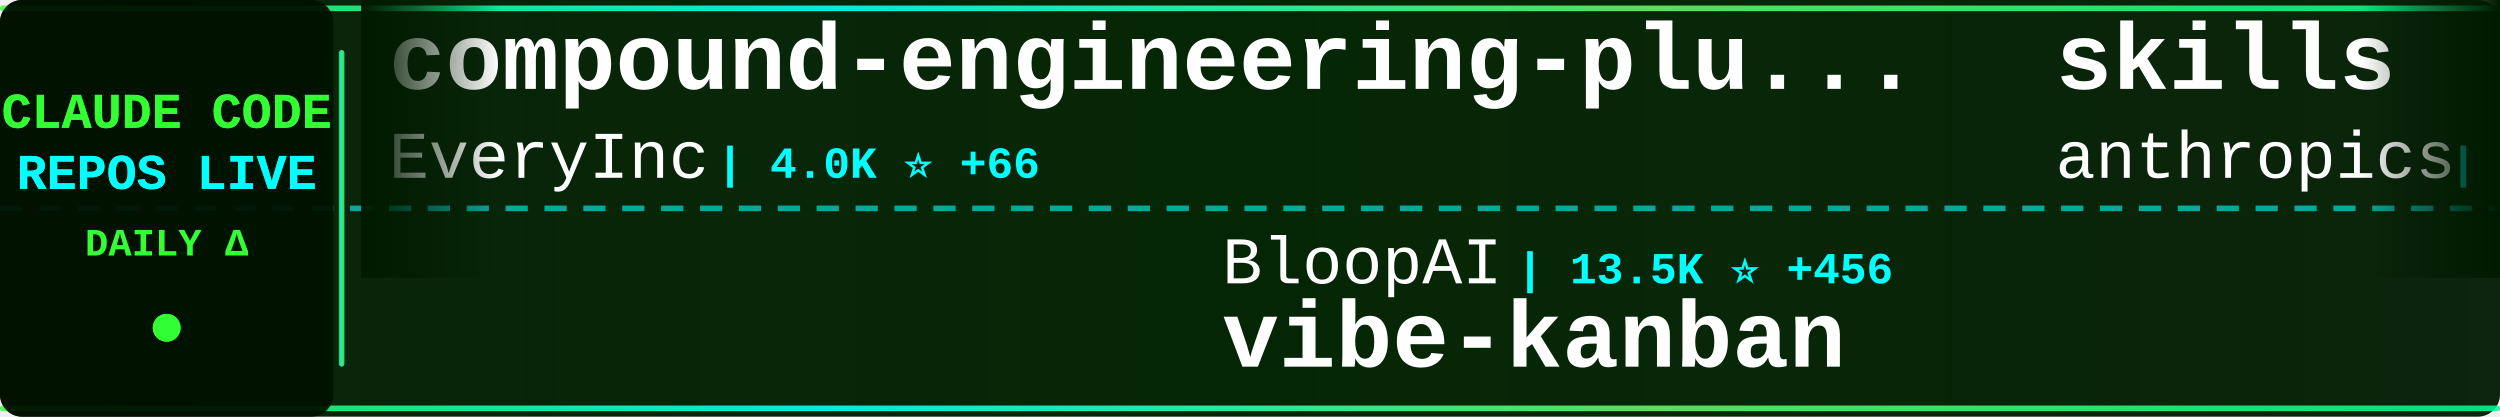
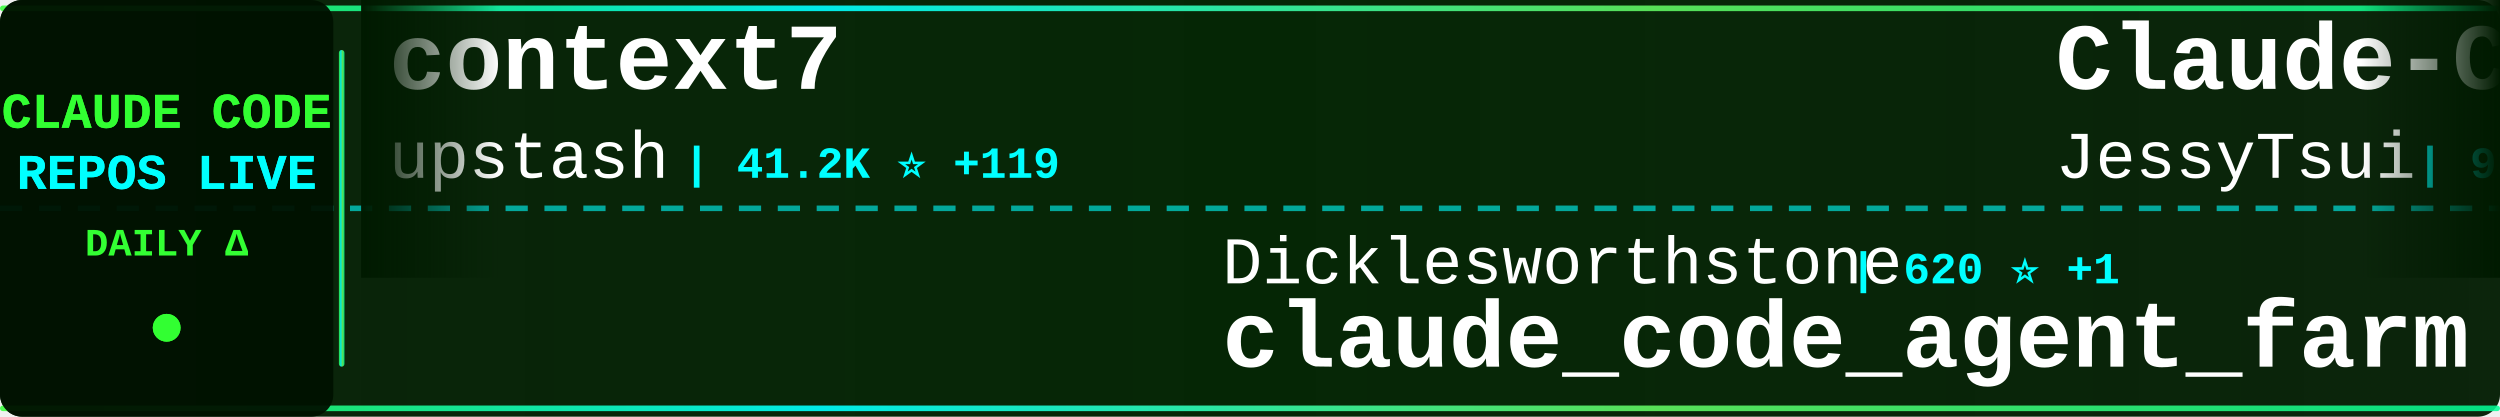
<svg xmlns="http://www.w3.org/2000/svg" width="900" height="150">
  <defs>
    <linearGradient id="tickerBg" x1="0%" y1="0%" x2="100%" y2="0%">
      <stop offset="0%" style="stop-color:#001a00;stop-opacity:0.95" />
      <stop offset="50%" style="stop-color:#002200;stop-opacity:0.98" />
      <stop offset="100%" style="stop-color:#001a00;stop-opacity:0.95" />
    </linearGradient>
    <linearGradient id="borderGrad" x1="0%" y1="0%" x2="100%" y2="0%">
      <stop offset="0%" style="stop-color:#33ff33;stop-opacity:0.85">
        <animate attributeName="stop-opacity" values="0.85;1;0.85" dur="2s" repeatCount="indefinite" />
      </stop>
      <stop offset="33%" style="stop-color:#00ffff;stop-opacity:0.9">
        <animate attributeName="stop-opacity" values="0.9;1;0.9" dur="2.2s" repeatCount="indefinite" />
      </stop>
      <stop offset="66%" style="stop-color:#66ff66;stop-opacity:0.85">
        <animate attributeName="stop-opacity" values="0.85;1;0.85" dur="1.8s" repeatCount="indefinite" />
      </stop>
      <stop offset="100%" style="stop-color:#00ff99;stop-opacity:0.85">
        <animate attributeName="stop-opacity" values="0.85;1;0.85" dur="2s" repeatCount="indefinite" />
      </stop>
    </linearGradient>
    <filter id="textGlow">
      <feGaussianBlur stdDeviation="0.1" result="coloredBlur" />
      <feMerge>
        <feMergeNode in="coloredBlur" />
        <feMergeNode in="SourceGraphic" />
      </feMerge>
    </filter>
    <filter id="metricGlow">
      <feGaussianBlur stdDeviation="0.2" result="coloredBlur" />
      <feMerge>
        <feMergeNode in="coloredBlur" />
        <feMergeNode in="SourceGraphic" />
      </feMerge>
    </filter>
    <linearGradient id="leftFade" x1="0%" y1="0%" x2="100%" y2="0%">
      <stop offset="0%" style="stop-color:#001a00;stop-opacity:1" />
      <stop offset="100%" style="stop-color:#001a00;stop-opacity:0" />
    </linearGradient>
    <linearGradient id="rightFade" x1="0%" y1="0%" x2="100%" y2="0%">
      <stop offset="0%" style="stop-color:#001a00;stop-opacity:0" />
      <stop offset="100%" style="stop-color:#001a00;stop-opacity:1" />
    </linearGradient>
  </defs>
  <rect width="900" height="150" fill="url(#tickerBg)" rx="8" />
  <rect x="0" y="2" width="900" height="2" fill="url(#borderGrad)" rx="1" />
  <rect x="0" y="146" width="900" height="2" fill="url(#borderGrad)" rx="1" />
  <line x1="0" y1="75" x2="900" y2="75" stroke="#00ffff" stroke-width="2" stroke-dasharray="8 6" opacity="0.6" />
  <rect x="0" y="0" width="120" height="150" fill="#001100" opacity="0.95" rx="8" />
  <text x="60" y="46" font-family="'Courier New', monospace" font-size="18" font-weight="bold" fill="#33ff33" text-anchor="middle" filter="url(#textGlow)">
    CLAUDE CODE
  </text>
  <text x="60" y="68" font-family="'Courier New', monospace" font-size="18" font-weight="bold" fill="#00ffff" text-anchor="middle" filter="url(#textGlow)">
    REPOS LIVE
  </text>
  <text x="60" y="92" font-family="'Courier New', monospace" font-size="14" font-weight="bold" fill="#33ff33" text-anchor="middle">
    DAILY Δ
  </text>
  <circle cx="60" cy="118" r="5" fill="#33ff33" filter="url(#metricGlow)">
    <animate attributeName="r" values="4;6;4" dur="1.5s" repeatCount="indefinite" />
    <animate attributeName="opacity" values="0.6;1;0.6" dur="1.5s" repeatCount="indefinite" />
  </circle>
  <rect x="122" y="18" width="2" height="114" fill="url(#borderGrad)" rx="1" />
  <clipPath id="tickerClip">
    <rect x="130" y="0" width="770" height="150" />
  </clipPath>
  <g clip-path="url(#tickerClip)">
    <g id="tickerItems">
      <animateTransform attributeName="transform" attributeType="XML" type="translate" from="0 0" to="-3000 0" dur="54s" repeatCount="indefinite" />
      <g transform="translate(0, 0)">
-         <text x="140" y="32" font-family="'Courier New', monospace" font-size="34" font-weight="bold" fill="#ffffff">compound-engineering-plu...</text>
-         <text x="140" y="64" font-family="'Courier New', monospace" font-size="24" font-weight="normal" fill="#ffffff" opacity="1.0">EveryInc</text>
-         <text x="258" y="64" font-family="'Courier New', monospace" font-size="16" font-weight="bold" fill="#00ffff"> | 4.0K ⭐ +66</text>
+         <text x="140" y="32" font-family="'Courier New', monospace" font-size="34" font-weight="bold" fill="#ffffff">context7</text>
+         <text x="140" y="64" font-family="'Courier New', monospace" font-size="24" font-weight="normal" fill="#ffffff" opacity="1.0">upstash</text>
+         <text x="246" y="64" font-family="'Courier New', monospace" font-size="16" font-weight="bold" fill="#00ffff"> | 41.2K ⭐ +119</text>
      </g>
      <g transform="translate(300, 0)">
-         <text x="140" y="102" font-family="'Courier New', monospace" font-size="24" font-weight="normal" fill="#ffffff" opacity="1.0">BloopAI</text>
-         <text x="246" y="102" font-family="'Courier New', monospace" font-size="16" font-weight="bold" fill="#00ffff"> | 13.5K ⭐ +456</text>
-         <text x="140" y="132" font-family="'Courier New', monospace" font-size="34" font-weight="bold" fill="#ffffff">vibe-kanban</text>
+         <text x="140" y="102" font-family="'Courier New', monospace" font-size="24" font-weight="normal" fill="#ffffff" opacity="1.0">Dicklesworthstone</text>
+         <text x="366" y="102" font-family="'Courier New', monospace" font-size="16" font-weight="bold" fill="#00ffff"> | 620 ⭐ +1</text>
+         <text x="140" y="132" font-family="'Courier New', monospace" font-size="34" font-weight="bold" fill="#ffffff">claude_code_agent_farm</text>
      </g>
      <g transform="translate(600, 0)">
-         <text x="140" y="32" font-family="'Courier New', monospace" font-size="34" font-weight="bold" fill="#ffffff">skills</text>
-         <text x="140" y="64" font-family="'Courier New', monospace" font-size="24" font-weight="normal" fill="#ffffff" opacity="1.0">anthropics</text>
-         <text x="282" y="64" font-family="'Courier New', monospace" font-size="16" font-weight="bold" fill="#00ffff"> | 34.5K ⭐ +726</text>
+         <text x="140" y="32" font-family="'Courier New', monospace" font-size="34" font-weight="bold" fill="#ffffff">Claude-Code-Remote</text>
+         <text x="140" y="64" font-family="'Courier New', monospace" font-size="24" font-weight="normal" fill="#ffffff" opacity="1.0">JessyTsui</text>
+         <text x="270" y="64" font-family="'Courier New', monospace" font-size="16" font-weight="bold" fill="#00ffff"> | 933 ⭐</text>
      </g>
      <g transform="translate(900, 0)">
-         <text x="140" y="102" font-family="'Courier New', monospace" font-size="24" font-weight="normal" fill="#ffffff" opacity="1.0">stretchcloud</text>
-         <text x="306" y="102" font-family="'Courier New', monospace" font-size="16" font-weight="bold" fill="#00ffff"> | 721 ⭐ +1</text>
-         <text x="140" y="132" font-family="'Courier New', monospace" font-size="34" font-weight="bold" fill="#ffffff">claude-code-unified-agen...</text>
+         <text x="140" y="102" font-family="'Courier New', monospace" font-size="24" font-weight="normal" fill="#ffffff" opacity="1.0">kn1026</text>
+         <text x="234" y="102" font-family="'Courier New', monospace" font-size="16" font-weight="bold" fill="#00ffff"> | 698 ⭐ -1</text>
+         <text x="140" y="132" font-family="'Courier New', monospace" font-size="34" font-weight="bold" fill="#ffffff">cc</text>
      </g>
      <g transform="translate(1200, 0)">
-         <text x="140" y="32" font-family="'Courier New', monospace" font-size="34" font-weight="bold" fill="#ffffff">serena</text>
-         <text x="140" y="64" font-family="'Courier New', monospace" font-size="24" font-weight="normal" fill="#ffffff" opacity="1.0">oraios</text>
-         <text x="234" y="64" font-family="'Courier New', monospace" font-size="16" font-weight="bold" fill="#00ffff"> | 18.2K ⭐ +57</text>
+         <text x="140" y="32" font-family="'Courier New', monospace" font-size="34" font-weight="bold" fill="#ffffff">claude-code-ide.el</text>
+         <text x="140" y="64" font-family="'Courier New', monospace" font-size="24" font-weight="normal" fill="#ffffff" opacity="1.0">manzaltu</text>
+         <text x="258" y="64" font-family="'Courier New', monospace" font-size="16" font-weight="bold" fill="#00ffff"> | 1.2K ⭐ +4</text>
      </g>
      <g transform="translate(1500, 0)">
-         <text x="140" y="102" font-family="'Courier New', monospace" font-size="24" font-weight="normal" fill="#ffffff" opacity="1.0">steipete</text>
-         <text x="258" y="102" font-family="'Courier New', monospace" font-size="16" font-weight="bold" fill="#00ffff"> | 990 ⭐ +2</text>
-         <text x="140" y="132" font-family="'Courier New', monospace" font-size="34" font-weight="bold" fill="#ffffff">claude-code-mcp</text>
+         <text x="140" y="102" font-family="'Courier New', monospace" font-size="24" font-weight="normal" fill="#ffffff" opacity="1.0">jeremylongshore</text>
+         <text x="342" y="102" font-family="'Courier New', monospace" font-size="16" font-weight="bold" fill="#00ffff"> | 917 ⭐ +9</text>
+         <text x="140" y="132" font-family="'Courier New', monospace" font-size="34" font-weight="bold" fill="#ffffff">claude-code-plugins-plus...</text>
      </g>
      <g transform="translate(1800, 0)">
-         <text x="140" y="32" font-family="'Courier New', monospace" font-size="34" font-weight="bold" fill="#ffffff">claude-code-subagents</text>
-         <text x="140" y="64" font-family="'Courier New', monospace" font-size="24" font-weight="normal" fill="#ffffff" opacity="1.0">0xfurai</text>
-         <text x="246" y="64" font-family="'Courier New', monospace" font-size="16" font-weight="bold" fill="#00ffff"> | 608 ⭐ +4</text>
+         <text x="140" y="32" font-family="'Courier New', monospace" font-size="34" font-weight="bold" fill="#ffffff">claude-code-prompt-impro...</text>
+         <text x="140" y="64" font-family="'Courier New', monospace" font-size="24" font-weight="normal" fill="#ffffff" opacity="1.0">severity1</text>
+         <text x="270" y="64" font-family="'Courier New', monospace" font-size="16" font-weight="bold" fill="#00ffff"> | 1.0K ⭐ +2</text>
      </g>
      <g transform="translate(2100, 0)">
-         <text x="140" y="102" font-family="'Courier New', monospace" font-size="24" font-weight="normal" fill="#ffffff" opacity="1.0">edmund-io</text>
-         <text x="270" y="102" font-family="'Courier New', monospace" font-size="16" font-weight="bold" fill="#00ffff"> | 837 ⭐ +10</text>
-         <text x="140" y="132" font-family="'Courier New', monospace" font-size="34" font-weight="bold" fill="#ffffff">edmunds-claude-code</text>
+         <text x="140" y="102" font-family="'Courier New', monospace" font-size="24" font-weight="normal" fill="#ffffff" opacity="1.0">obra</text>
+         <text x="210" y="102" font-family="'Courier New', monospace" font-size="16" font-weight="bold" fill="#00ffff"> | 14.4K ⭐ +236</text>
+         <text x="140" y="132" font-family="'Courier New', monospace" font-size="34" font-weight="bold" fill="#ffffff">superpowers</text>
      </g>
      <g transform="translate(2400, 0)">
-         <text x="140" y="32" font-family="'Courier New', monospace" font-size="34" font-weight="bold" fill="#ffffff">claude-code</text>
-         <text x="140" y="64" font-family="'Courier New', monospace" font-size="24" font-weight="normal" fill="#ffffff" opacity="1.0">MadAppGang</text>
-         <text x="282" y="64" font-family="'Courier New', monospace" font-size="16" font-weight="bold" fill="#00ffff"> | 197 ⭐ +1</text>
+         <text x="140" y="32" font-family="'Courier New', monospace" font-size="34" font-weight="bold" fill="#ffffff">zcf</text>
+         <text x="140" y="64" font-family="'Courier New', monospace" font-size="24" font-weight="normal" fill="#ffffff" opacity="1.0">UfoMiao</text>
+         <text x="246" y="64" font-family="'Courier New', monospace" font-size="16" font-weight="bold" fill="#00ffff"> | 5.1K ⭐ +29</text>
      </g>
      <g transform="translate(2700, 0)">
-         <text x="140" y="102" font-family="'Courier New', monospace" font-size="24" font-weight="normal" fill="#ffffff" opacity="1.0">Njengah</text>
-         <text x="246" y="102" font-family="'Courier New', monospace" font-size="16" font-weight="bold" fill="#00ffff"> | 1.1K ⭐ +10</text>
-         <text x="140" y="132" font-family="'Courier New', monospace" font-size="34" font-weight="bold" fill="#ffffff">claude-code-cheat-sheet</text>
+         <text x="140" y="102" font-family="'Courier New', monospace" font-size="24" font-weight="normal" fill="#ffffff" opacity="1.0">superdesigndev</text>
+         <text x="330" y="102" font-family="'Courier New', monospace" font-size="16" font-weight="bold" fill="#00ffff"> | 5.7K ⭐ +11</text>
+         <text x="140" y="132" font-family="'Courier New', monospace" font-size="34" font-weight="bold" fill="#ffffff">superdesign</text>
      </g>
      <g transform="translate(3000, 0)">
-         <text x="140" y="32" font-family="'Courier New', monospace" font-size="34" font-weight="bold" fill="#ffffff">compound-engineering-plu...</text>
-         <text x="140" y="64" font-family="'Courier New', monospace" font-size="24" font-weight="normal" fill="#ffffff" opacity="1.0">EveryInc</text>
-         <text x="258" y="64" font-family="'Courier New', monospace" font-size="16" font-weight="bold" fill="#00ffff"> | 4.0K ⭐ +66</text>
+         <text x="140" y="32" font-family="'Courier New', monospace" font-size="34" font-weight="bold" fill="#ffffff">context7</text>
+         <text x="140" y="64" font-family="'Courier New', monospace" font-size="24" font-weight="normal" fill="#ffffff" opacity="1.0">upstash</text>
+         <text x="246" y="64" font-family="'Courier New', monospace" font-size="16" font-weight="bold" fill="#00ffff"> | 41.2K ⭐ +119</text>
      </g>
      <g transform="translate(3300, 0)">
-         <text x="140" y="102" font-family="'Courier New', monospace" font-size="24" font-weight="normal" fill="#ffffff" opacity="1.0">BloopAI</text>
-         <text x="246" y="102" font-family="'Courier New', monospace" font-size="16" font-weight="bold" fill="#00ffff"> | 13.5K ⭐ +456</text>
-         <text x="140" y="132" font-family="'Courier New', monospace" font-size="34" font-weight="bold" fill="#ffffff">vibe-kanban</text>
+         <text x="140" y="102" font-family="'Courier New', monospace" font-size="24" font-weight="normal" fill="#ffffff" opacity="1.0">Dicklesworthstone</text>
+         <text x="366" y="102" font-family="'Courier New', monospace" font-size="16" font-weight="bold" fill="#00ffff"> | 620 ⭐ +1</text>
+         <text x="140" y="132" font-family="'Courier New', monospace" font-size="34" font-weight="bold" fill="#ffffff">claude_code_agent_farm</text>
      </g>
      <g transform="translate(3600, 0)">
-         <text x="140" y="32" font-family="'Courier New', monospace" font-size="34" font-weight="bold" fill="#ffffff">skills</text>
-         <text x="140" y="64" font-family="'Courier New', monospace" font-size="24" font-weight="normal" fill="#ffffff" opacity="1.0">anthropics</text>
-         <text x="282" y="64" font-family="'Courier New', monospace" font-size="16" font-weight="bold" fill="#00ffff"> | 34.5K ⭐ +726</text>
+         <text x="140" y="32" font-family="'Courier New', monospace" font-size="34" font-weight="bold" fill="#ffffff">Claude-Code-Remote</text>
+         <text x="140" y="64" font-family="'Courier New', monospace" font-size="24" font-weight="normal" fill="#ffffff" opacity="1.0">JessyTsui</text>
+         <text x="270" y="64" font-family="'Courier New', monospace" font-size="16" font-weight="bold" fill="#00ffff"> | 933 ⭐</text>
      </g>
      <g transform="translate(3900, 0)">
-         <text x="140" y="102" font-family="'Courier New', monospace" font-size="24" font-weight="normal" fill="#ffffff" opacity="1.0">stretchcloud</text>
-         <text x="306" y="102" font-family="'Courier New', monospace" font-size="16" font-weight="bold" fill="#00ffff"> | 721 ⭐ +1</text>
-         <text x="140" y="132" font-family="'Courier New', monospace" font-size="34" font-weight="bold" fill="#ffffff">claude-code-unified-agen...</text>
+         <text x="140" y="102" font-family="'Courier New', monospace" font-size="24" font-weight="normal" fill="#ffffff" opacity="1.0">kn1026</text>
+         <text x="234" y="102" font-family="'Courier New', monospace" font-size="16" font-weight="bold" fill="#00ffff"> | 698 ⭐ -1</text>
+         <text x="140" y="132" font-family="'Courier New', monospace" font-size="34" font-weight="bold" fill="#ffffff">cc</text>
      </g>
    </g>
  </g>
  <rect x="130" y="0" width="50" height="100" fill="url(#leftFade)" />
  <rect x="850" y="0" width="50" height="100" fill="url(#rightFade)" />
</svg>
